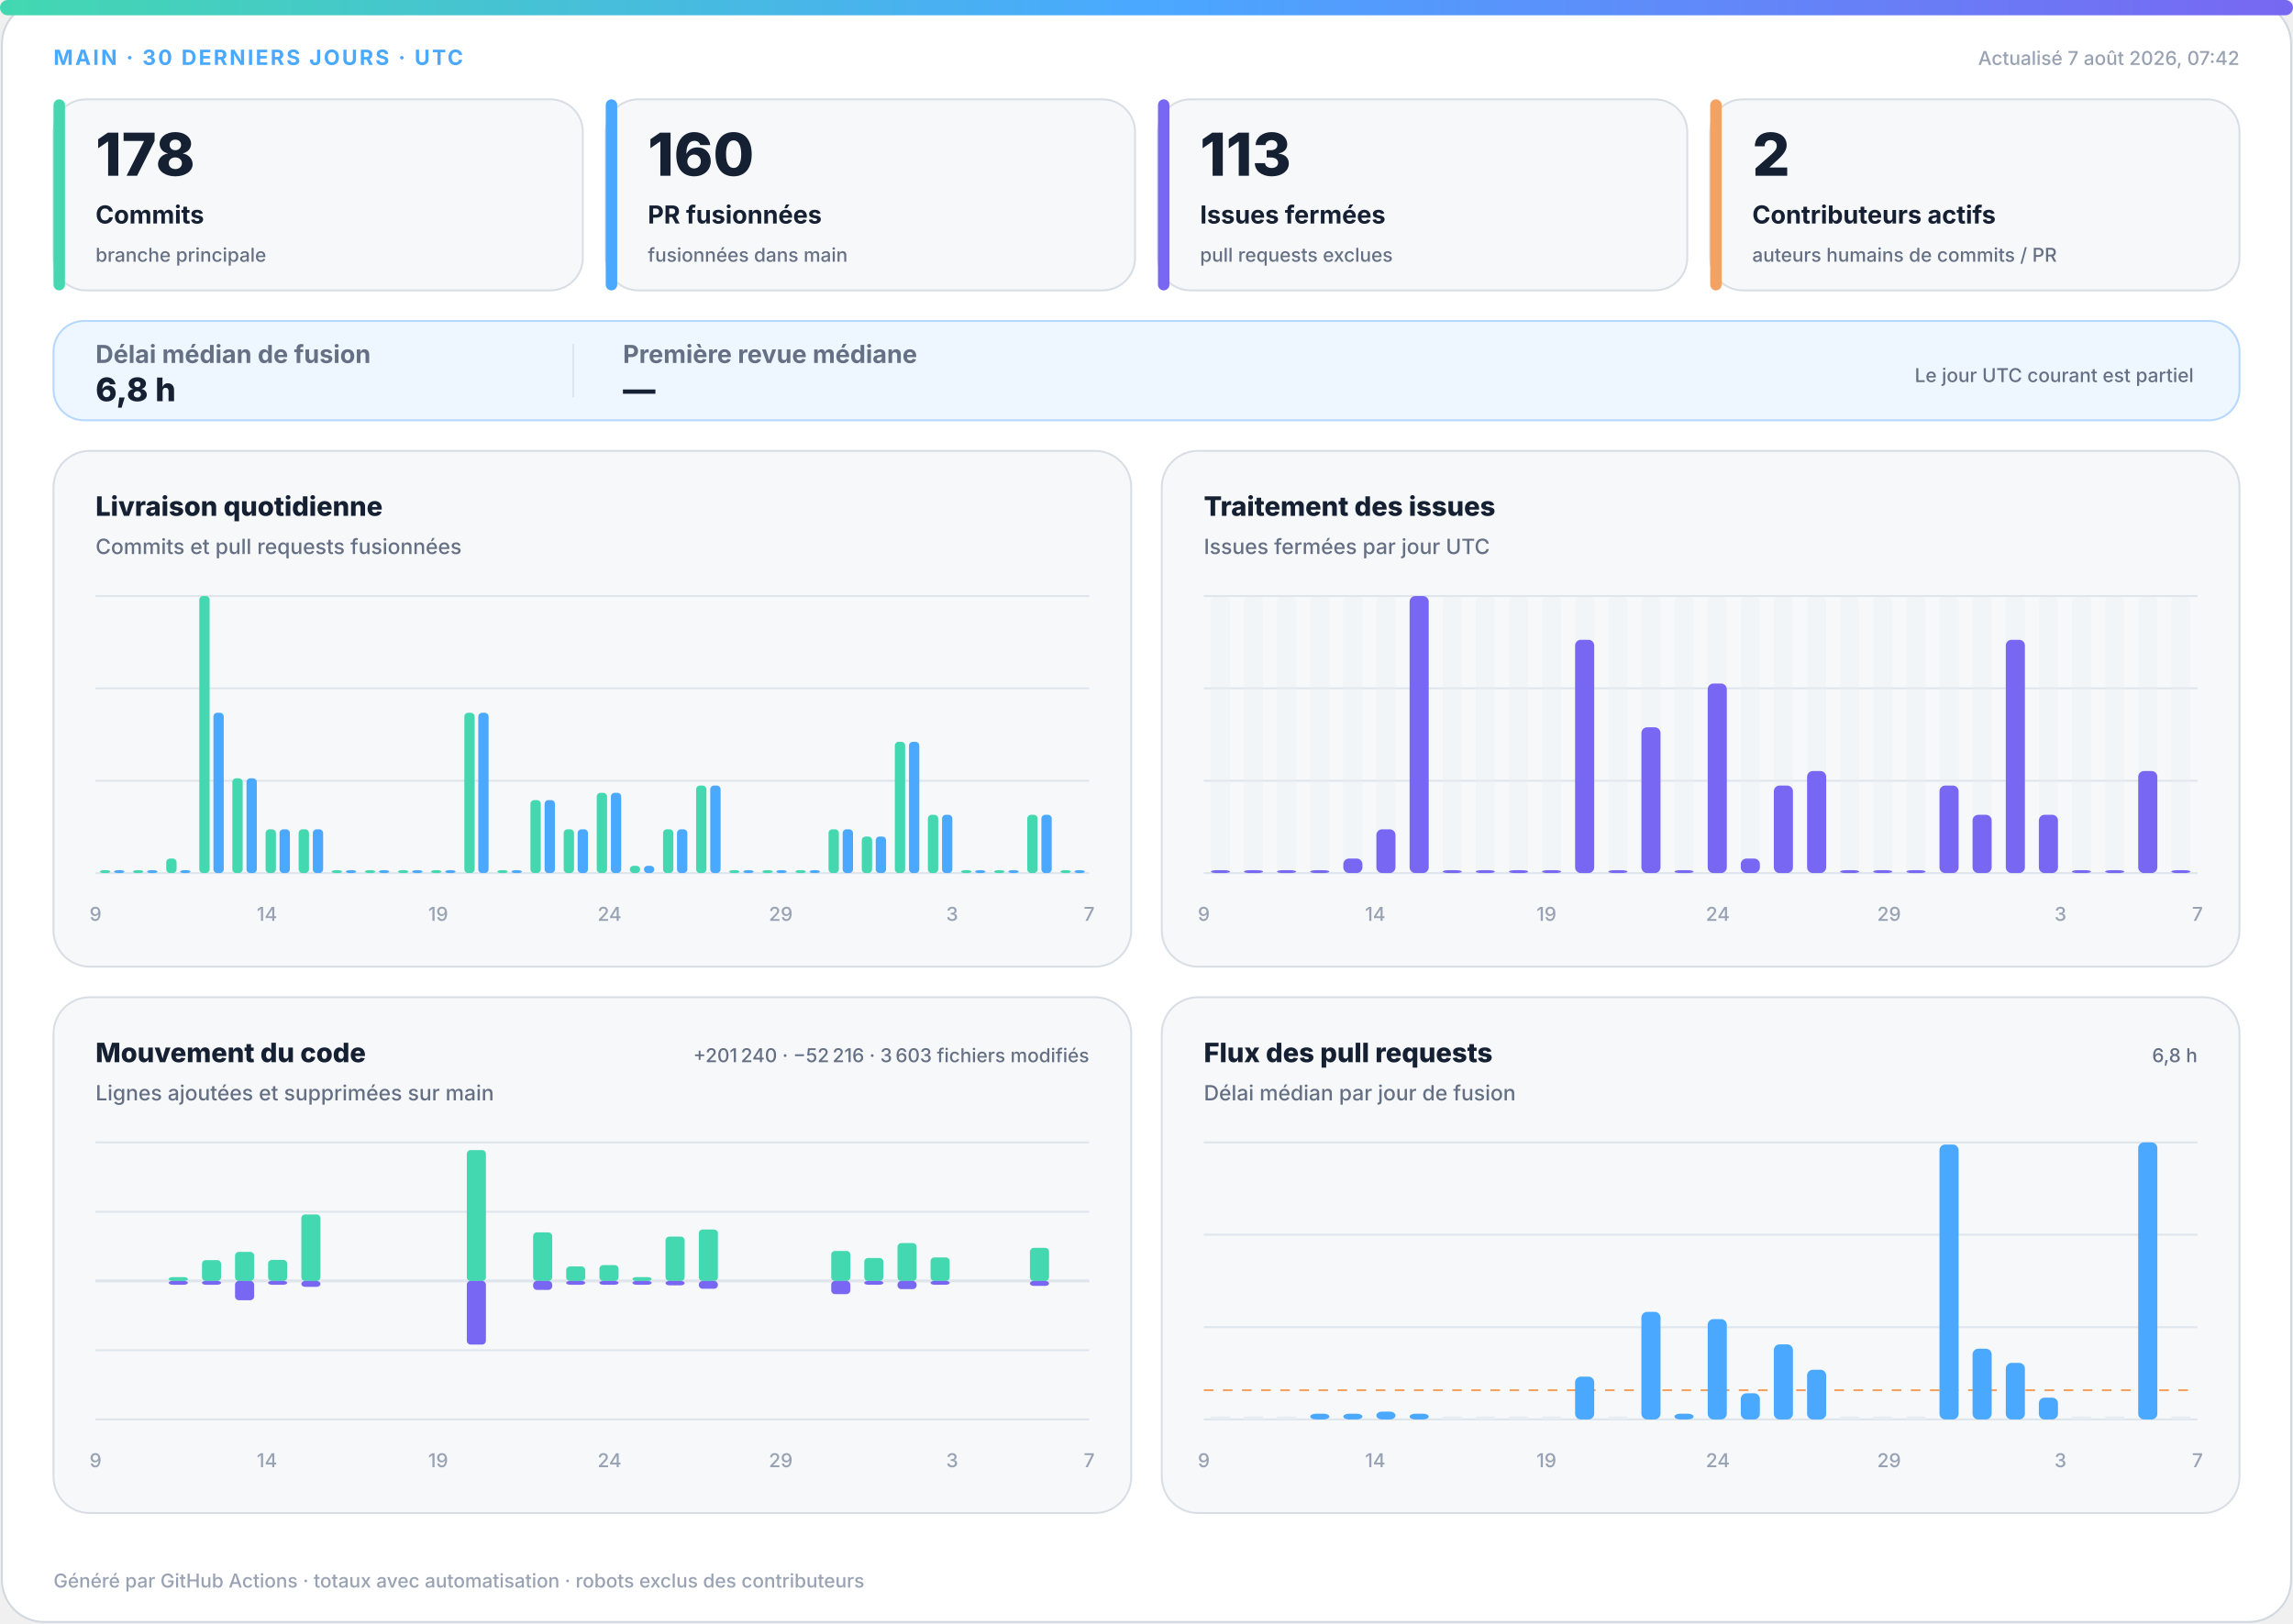
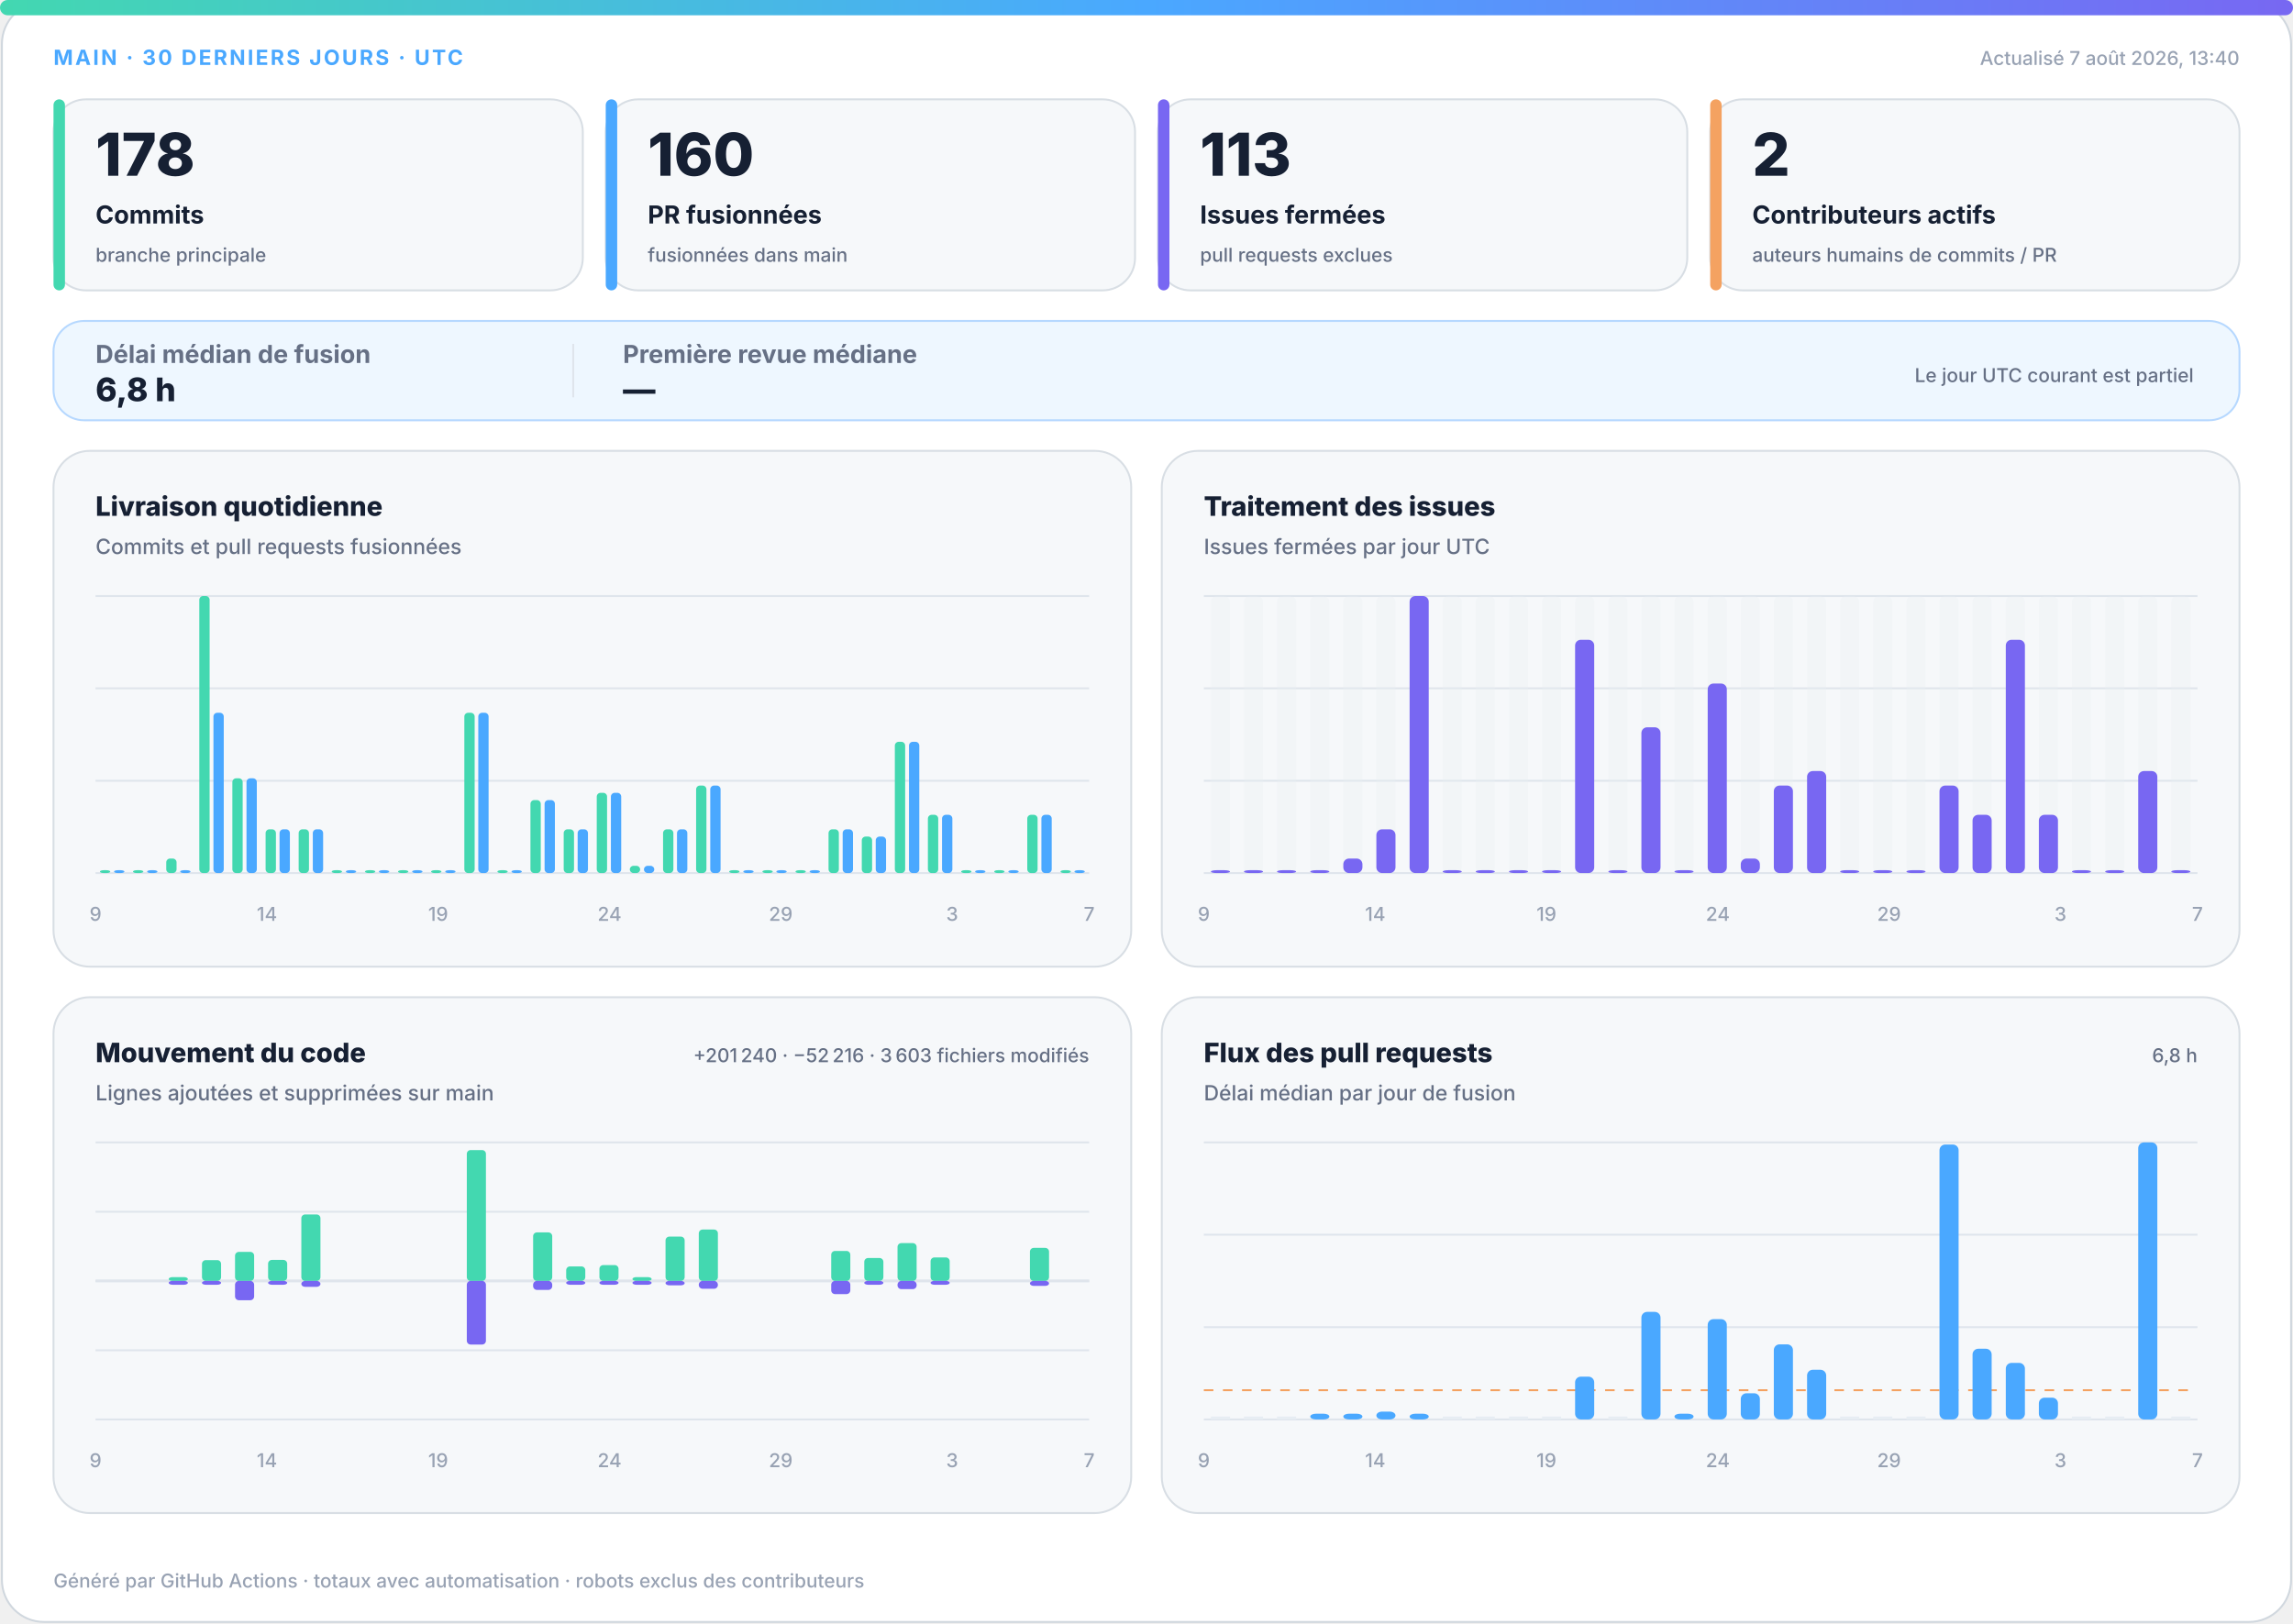
<svg xmlns="http://www.w3.org/2000/svg" width="1200" height="850" viewBox="0 0 1200 850" role="img" aria-labelledby="title desc">
  <defs>
    <linearGradient id="accent" x1="0" y1="0" x2="1" y2="0">
      <stop offset="0%" stop-color="#43d8b0" />
      <stop offset="50%" stop-color="#4aa8ff" />
      <stop offset="100%" stop-color="#7867f2" />
    </linearGradient>
    <linearGradient id="soft" x1="0" y1="0" x2="1" y2="1">
      <stop offset="0%" stop-color="#43d8b0" stop-opacity=".18" />
      <stop offset="100%" stop-color="#7867f2" stop-opacity=".12" />
    </linearGradient>
  </defs>
  <style>
.bg{fill:#fff;stroke:#d0d7de}.surface{fill:#f6f8fa;stroke:#d8dee4}.strong{fill:#eef7ff;stroke:#b6d8ff}.ink{fill:#162033}.muted{fill:#667085}.faint{fill:#98a2b3}.grid{stroke:#dfe5ec}.track{fill:#e7edf3}
.meta{font:750 11px -apple-system,BlinkMacSystemFont,"Segoe UI",sans-serif;letter-spacing:1.1px}.value{font:820 31px -apple-system,BlinkMacSystemFont,"Segoe UI",sans-serif}.label{font:720 13px -apple-system,BlinkMacSystemFont,"Segoe UI",sans-serif}.scope{font:520 10px -apple-system,BlinkMacSystemFont,"Segoe UI",sans-serif}.chart-title{font:760 14px -apple-system,BlinkMacSystemFont,"Segoe UI",sans-serif}.chart-subtitle{font:520 11px -apple-system,BlinkMacSystemFont,"Segoe UI",sans-serif}.small{font:540 10px -apple-system,BlinkMacSystemFont,"Segoe UI",sans-serif}.flow-value{font:780 17px -apple-system,BlinkMacSystemFont,"Segoe UI",sans-serif}
@media(prefers-color-scheme:dark){.bg{fill:#0d1117;stroke:#30363d}.surface{fill:#161b22;stroke:#30363d}.strong{fill:#10263a;stroke:#244d70}.ink{fill:#f0f6fc}.muted{fill:#a7b0bc}.faint{fill:#7d8590}.grid{stroke:#30363d}.track{fill:#27313d}}
</style>
  <rect class="bg" x="1" y="1" width="1198" height="848" rx="22" />
  <rect x="0" y="0" width="1200" height="8" rx="4" fill="url(#accent)" />
  <text class="meta" x="28" y="34" fill="#4aa8ff">MAIN · 30 DERNIERS JOURS · UTC</text>
-   <text class="small faint" x="1172" y="34" text-anchor="end">Actualisé 7 août 2026, 07:42</text>
+   <text class="small faint" x="1172" y="34" text-anchor="end">Actualisé 7 août 2026, 13:40</text>
  <g>
    <rect class="surface" x="28" y="52" width="277" height="100" rx="17" />
    <rect x="28" y="52" width="6" height="100" rx="3" fill="#43d8b0" />
    <text class="value ink" x="50" y="92" style="font-size:31px">178</text>
    <text class="label ink" x="50" y="117" style="font-size:13px">Commits</text>
    <text class="scope muted" x="50" y="137" style="font-size:10px">branche principale</text>
  </g>
  <g>
    <rect class="surface" x="317" y="52" width="277" height="100" rx="17" />
    <rect x="317" y="52" width="6" height="100" rx="3" fill="#4aa8ff" />
    <text class="value ink" x="339" y="92" style="font-size:31px">160</text>
    <text class="label ink" x="339" y="117" style="font-size:13px">PR fusionnées</text>
    <text class="scope muted" x="339" y="137" style="font-size:10px">fusionnées dans main</text>
  </g>
  <g>
    <rect class="surface" x="606" y="52" width="277" height="100" rx="17" />
    <rect x="606" y="52" width="6" height="100" rx="3" fill="#7867f2" />
    <text class="value ink" x="628" y="92" style="font-size:31px">113</text>
    <text class="label ink" x="628" y="117" style="font-size:13px">Issues fermées</text>
    <text class="scope muted" x="628" y="137" style="font-size:10px">pull requests exclues</text>
  </g>
  <g>
    <rect class="surface" x="895" y="52" width="277" height="100" rx="17" />
    <rect x="895" y="52" width="6" height="100" rx="3" fill="#f4a261" />
    <text class="value ink" x="917" y="92" style="font-size:31px">2</text>
    <text class="label ink" x="917" y="117" style="font-size:13px">Contributeurs actifs</text>
    <text class="scope muted" x="917" y="137" style="font-size:10px">auteurs humains de commits / PR</text>
  </g>
  <g>
    <rect class="strong" x="28" y="168" width="1144" height="52" rx="16" fill="url(#soft)" />
    <text class="label muted" x="50" y="190">Délai médian de fusion</text>
    <text class="flow-value ink" x="50" y="210">6,8 h</text>
    <line class="grid" x1="300" y1="180" x2="300" y2="208" />
    <text class="label muted" x="326" y="190">Première revue médiane</text>
    <text class="flow-value ink" x="326" y="210">—</text>
    <text class="scope muted" x="1148" y="200" text-anchor="end">Le jour UTC courant est partiel</text>
  </g>
  <g>
    <rect class="surface" x="28" y="236" width="564" height="270" rx="19" />
    <text class="chart-title ink" x="50" y="270">Livraison quotidienne</text>
    <text class="chart-subtitle muted" x="50" y="290">Commits et pull requests fusionnées</text>
    <line class="grid" x1="50" y1="312.0" x2="570" y2="312.0" />
    <line class="grid" x1="50" y1="360.3" x2="570" y2="360.3" />
    <line class="grid" x1="50" y1="408.7" x2="570" y2="408.7" />
    <line class="grid" x1="50" y1="457.0" x2="570" y2="457.0" />
    <rect x="52.3" y="455.5" width="5.4" height="1.5" rx="2" fill="#43d8b0" />
    <rect x="59.7" y="455.5" width="5.4" height="1.5" rx="2" fill="#4aa8ff" />
    <rect x="69.6" y="455.5" width="5.4" height="1.5" rx="2" fill="#43d8b0" />
    <rect x="77.0" y="455.5" width="5.4" height="1.5" rx="2" fill="#4aa8ff" />
    <rect x="87.0" y="449.4" width="5.4" height="7.6" rx="2" fill="#43d8b0" />
    <rect x="94.3" y="455.5" width="5.4" height="1.5" rx="2" fill="#4aa8ff" />
    <rect x="104.3" y="312.0" width="5.4" height="145.0" rx="2" fill="#43d8b0" />
    <rect x="111.7" y="373.1" width="5.4" height="83.9" rx="2" fill="#4aa8ff" />
    <rect x="121.6" y="407.4" width="5.4" height="49.6" rx="2" fill="#43d8b0" />
    <rect x="129.0" y="407.4" width="5.4" height="49.6" rx="2" fill="#4aa8ff" />
    <rect x="139.0" y="434.1" width="5.4" height="22.9" rx="2" fill="#43d8b0" />
    <rect x="146.3" y="434.1" width="5.4" height="22.9" rx="2" fill="#4aa8ff" />
    <rect x="156.3" y="434.1" width="5.4" height="22.9" rx="2" fill="#43d8b0" />
    <rect x="163.7" y="434.1" width="5.4" height="22.9" rx="2" fill="#4aa8ff" />
    <rect x="173.6" y="455.5" width="5.4" height="1.5" rx="2" fill="#43d8b0" />
    <rect x="181.0" y="455.5" width="5.4" height="1.5" rx="2" fill="#4aa8ff" />
    <rect x="191.0" y="455.5" width="5.4" height="1.5" rx="2" fill="#43d8b0" />
    <rect x="198.3" y="455.5" width="5.4" height="1.5" rx="2" fill="#4aa8ff" />
    <rect x="208.3" y="455.5" width="5.4" height="1.5" rx="2" fill="#43d8b0" />
    <rect x="215.7" y="455.5" width="5.4" height="1.5" rx="2" fill="#4aa8ff" />
    <rect x="225.6" y="455.5" width="5.4" height="1.5" rx="2" fill="#43d8b0" />
    <rect x="233.0" y="455.5" width="5.4" height="1.5" rx="2" fill="#4aa8ff" />
    <rect x="243.0" y="373.1" width="5.4" height="83.9" rx="2" fill="#43d8b0" />
    <rect x="250.3" y="373.1" width="5.4" height="83.9" rx="2" fill="#4aa8ff" />
    <rect x="260.3" y="455.5" width="5.4" height="1.5" rx="2" fill="#43d8b0" />
    <rect x="267.7" y="455.5" width="5.4" height="1.5" rx="2" fill="#4aa8ff" />
    <rect x="277.6" y="418.8" width="5.4" height="38.2" rx="2" fill="#43d8b0" />
    <rect x="285.0" y="418.8" width="5.4" height="38.2" rx="2" fill="#4aa8ff" />
    <rect x="295.0" y="434.1" width="5.4" height="22.9" rx="2" fill="#43d8b0" />
    <rect x="302.3" y="434.1" width="5.4" height="22.9" rx="2" fill="#4aa8ff" />
    <rect x="312.3" y="415.0" width="5.4" height="42.0" rx="2" fill="#43d8b0" />
    <rect x="319.7" y="415.0" width="5.4" height="42.0" rx="2" fill="#4aa8ff" />
    <rect x="329.6" y="453.2" width="5.4" height="3.8" rx="2" fill="#43d8b0" />
    <rect x="337.0" y="453.2" width="5.4" height="3.8" rx="2" fill="#4aa8ff" />
    <rect x="347.0" y="434.1" width="5.4" height="22.9" rx="2" fill="#43d8b0" />
    <rect x="354.3" y="434.1" width="5.4" height="22.9" rx="2" fill="#4aa8ff" />
    <rect x="364.3" y="411.2" width="5.4" height="45.8" rx="2" fill="#43d8b0" />
    <rect x="371.7" y="411.2" width="5.4" height="45.8" rx="2" fill="#4aa8ff" />
    <rect x="381.6" y="455.5" width="5.4" height="1.5" rx="2" fill="#43d8b0" />
    <rect x="389.0" y="455.5" width="5.4" height="1.5" rx="2" fill="#4aa8ff" />
    <rect x="399.0" y="455.5" width="5.4" height="1.5" rx="2" fill="#43d8b0" />
    <rect x="406.3" y="455.5" width="5.4" height="1.5" rx="2" fill="#4aa8ff" />
    <rect x="416.3" y="455.5" width="5.4" height="1.5" rx="2" fill="#43d8b0" />
    <rect x="423.7" y="455.5" width="5.4" height="1.5" rx="2" fill="#4aa8ff" />
    <rect x="433.6" y="434.1" width="5.4" height="22.9" rx="2" fill="#43d8b0" />
    <rect x="441.0" y="434.1" width="5.4" height="22.9" rx="2" fill="#4aa8ff" />
    <rect x="451.0" y="437.9" width="5.4" height="19.1" rx="2" fill="#43d8b0" />
    <rect x="458.3" y="437.9" width="5.4" height="19.1" rx="2" fill="#4aa8ff" />
    <rect x="468.3" y="388.3" width="5.4" height="68.7" rx="2" fill="#43d8b0" />
    <rect x="475.7" y="388.3" width="5.4" height="68.7" rx="2" fill="#4aa8ff" />
    <rect x="485.6" y="426.5" width="5.4" height="30.5" rx="2" fill="#43d8b0" />
    <rect x="493.0" y="426.5" width="5.4" height="30.5" rx="2" fill="#4aa8ff" />
    <rect x="503.0" y="455.5" width="5.4" height="1.5" rx="2" fill="#43d8b0" />
    <rect x="510.3" y="455.5" width="5.4" height="1.5" rx="2" fill="#4aa8ff" />
    <rect x="520.3" y="455.5" width="5.4" height="1.5" rx="2" fill="#43d8b0" />
    <rect x="527.7" y="455.5" width="5.4" height="1.5" rx="2" fill="#4aa8ff" />
    <rect x="537.6" y="426.5" width="5.4" height="30.5" rx="2" fill="#43d8b0" />
    <rect x="545.0" y="426.5" width="5.4" height="30.5" rx="2" fill="#4aa8ff" />
    <rect x="555.0" y="455.5" width="5.4" height="1.5" rx="2" fill="#43d8b0" />
    <rect x="562.3" y="455.5" width="5.4" height="1.5" rx="2" fill="#4aa8ff" />
    <text class="small faint" x="50.0" y="482" text-anchor="middle">9</text>
    <text class="small faint" x="139.7" y="482" text-anchor="middle">14</text>
    <text class="small faint" x="229.3" y="482" text-anchor="middle">19</text>
    <text class="small faint" x="319.0" y="482" text-anchor="middle">24</text>
    <text class="small faint" x="408.6" y="482" text-anchor="middle">29</text>
    <text class="small faint" x="498.3" y="482" text-anchor="middle">3</text>
    <text class="small faint" x="570.0" y="482" text-anchor="middle">7</text>
  </g>
  <g>
    <rect class="surface" x="608" y="236" width="564" height="270" rx="19" />
    <text class="chart-title ink" x="630" y="270">Traitement des issues</text>
    <text class="chart-subtitle muted" x="630" y="290">Issues fermées par jour UTC</text>
    <line class="grid" x1="630" y1="312.0" x2="1150" y2="312.0" />
    <line class="grid" x1="630" y1="360.3" x2="1150" y2="360.3" />
    <line class="grid" x1="630" y1="408.7" x2="1150" y2="408.7" />
    <line class="grid" x1="630" y1="457.0" x2="1150" y2="457.0" />
    <g>
      <rect class="track" x="633.7" y="312" width="10.0" height="145" rx="3" opacity=".3" />
      <rect x="633.7" y="455.5" width="10.0" height="1.5" rx="3" fill="#7867f2" />
    </g>
    <g>
      <rect class="track" x="651.0" y="312" width="10.0" height="145" rx="3" opacity=".3" />
      <rect x="651.0" y="455.5" width="10.0" height="1.5" rx="3" fill="#7867f2" />
    </g>
    <g>
      <rect class="track" x="668.3" y="312" width="10.0" height="145" rx="3" opacity=".3" />
      <rect x="668.3" y="455.5" width="10.0" height="1.5" rx="3" fill="#7867f2" />
    </g>
    <g>
      <rect class="track" x="685.7" y="312" width="10.0" height="145" rx="3" opacity=".3" />
      <rect x="685.7" y="455.5" width="10.0" height="1.5" rx="3" fill="#7867f2" />
    </g>
    <g>
      <rect class="track" x="703.0" y="312" width="10.0" height="145" rx="3" opacity=".3" />
      <rect x="703.0" y="449.4" width="10.0" height="7.6" rx="3" fill="#7867f2" />
    </g>
    <g>
      <rect class="track" x="720.3" y="312" width="10.0" height="145" rx="3" opacity=".3" />
      <rect x="720.3" y="434.1" width="10.0" height="22.9" rx="3" fill="#7867f2" />
    </g>
    <g>
      <rect class="track" x="737.7" y="312" width="10.0" height="145" rx="3" opacity=".3" />
      <rect x="737.7" y="312.0" width="10.0" height="145.0" rx="3" fill="#7867f2" />
    </g>
    <g>
      <rect class="track" x="755.0" y="312" width="10.0" height="145" rx="3" opacity=".3" />
      <rect x="755.0" y="455.5" width="10.0" height="1.5" rx="3" fill="#7867f2" />
    </g>
    <g>
      <rect class="track" x="772.3" y="312" width="10.0" height="145" rx="3" opacity=".3" />
      <rect x="772.3" y="455.5" width="10.0" height="1.5" rx="3" fill="#7867f2" />
    </g>
    <g>
      <rect class="track" x="789.7" y="312" width="10.0" height="145" rx="3" opacity=".3" />
      <rect x="789.7" y="455.5" width="10.0" height="1.5" rx="3" fill="#7867f2" />
    </g>
    <g>
      <rect class="track" x="807.0" y="312" width="10.0" height="145" rx="3" opacity=".3" />
      <rect x="807.0" y="455.5" width="10.0" height="1.5" rx="3" fill="#7867f2" />
    </g>
    <g>
      <rect class="track" x="824.3" y="312" width="10.0" height="145" rx="3" opacity=".3" />
      <rect x="824.3" y="334.9" width="10.0" height="122.1" rx="3" fill="#7867f2" />
    </g>
    <g>
      <rect class="track" x="841.7" y="312" width="10.0" height="145" rx="3" opacity=".3" />
      <rect x="841.7" y="455.5" width="10.0" height="1.5" rx="3" fill="#7867f2" />
    </g>
    <g>
      <rect class="track" x="859.0" y="312" width="10.0" height="145" rx="3" opacity=".3" />
      <rect x="859.0" y="380.7" width="10.0" height="76.3" rx="3" fill="#7867f2" />
    </g>
    <g>
      <rect class="track" x="876.3" y="312" width="10.0" height="145" rx="3" opacity=".3" />
      <rect x="876.3" y="455.5" width="10.0" height="1.5" rx="3" fill="#7867f2" />
    </g>
    <g>
      <rect class="track" x="893.7" y="312" width="10.0" height="145" rx="3" opacity=".3" />
      <rect x="893.7" y="357.8" width="10.0" height="99.2" rx="3" fill="#7867f2" />
    </g>
    <g>
      <rect class="track" x="911.0" y="312" width="10.0" height="145" rx="3" opacity=".3" />
      <rect x="911.0" y="449.4" width="10.0" height="7.6" rx="3" fill="#7867f2" />
    </g>
    <g>
      <rect class="track" x="928.3" y="312" width="10.0" height="145" rx="3" opacity=".3" />
      <rect x="928.3" y="411.2" width="10.0" height="45.8" rx="3" fill="#7867f2" />
    </g>
    <g>
      <rect class="track" x="945.7" y="312" width="10.0" height="145" rx="3" opacity=".3" />
      <rect x="945.7" y="403.6" width="10.0" height="53.4" rx="3" fill="#7867f2" />
    </g>
    <g>
      <rect class="track" x="963.0" y="312" width="10.0" height="145" rx="3" opacity=".3" />
      <rect x="963.0" y="455.5" width="10.0" height="1.5" rx="3" fill="#7867f2" />
    </g>
    <g>
      <rect class="track" x="980.3" y="312" width="10.0" height="145" rx="3" opacity=".3" />
      <rect x="980.3" y="455.5" width="10.0" height="1.5" rx="3" fill="#7867f2" />
    </g>
    <g>
      <rect class="track" x="997.7" y="312" width="10.0" height="145" rx="3" opacity=".3" />
      <rect x="997.7" y="455.5" width="10.0" height="1.5" rx="3" fill="#7867f2" />
    </g>
    <g>
      <rect class="track" x="1015.0" y="312" width="10.0" height="145" rx="3" opacity=".3" />
      <rect x="1015.0" y="411.2" width="10.0" height="45.8" rx="3" fill="#7867f2" />
    </g>
    <g>
      <rect class="track" x="1032.3" y="312" width="10.0" height="145" rx="3" opacity=".3" />
      <rect x="1032.3" y="426.5" width="10.0" height="30.5" rx="3" fill="#7867f2" />
    </g>
    <g>
      <rect class="track" x="1049.7" y="312" width="10.0" height="145" rx="3" opacity=".3" />
      <rect x="1049.7" y="334.9" width="10.0" height="122.1" rx="3" fill="#7867f2" />
    </g>
    <g>
      <rect class="track" x="1067.0" y="312" width="10.0" height="145" rx="3" opacity=".3" />
      <rect x="1067.0" y="426.5" width="10.0" height="30.5" rx="3" fill="#7867f2" />
    </g>
    <g>
      <rect class="track" x="1084.3" y="312" width="10.0" height="145" rx="3" opacity=".3" />
      <rect x="1084.3" y="455.5" width="10.0" height="1.5" rx="3" fill="#7867f2" />
    </g>
    <g>
      <rect class="track" x="1101.7" y="312" width="10.0" height="145" rx="3" opacity=".3" />
      <rect x="1101.7" y="455.5" width="10.0" height="1.5" rx="3" fill="#7867f2" />
    </g>
    <g>
      <rect class="track" x="1119.0" y="312" width="10.0" height="145" rx="3" opacity=".3" />
      <rect x="1119.0" y="403.6" width="10.0" height="53.4" rx="3" fill="#7867f2" />
    </g>
    <g>
      <rect class="track" x="1136.3" y="312" width="10.0" height="145" rx="3" opacity=".3" />
      <rect x="1136.3" y="455.5" width="10.0" height="1.5" rx="3" fill="#7867f2" />
    </g>
    <text class="small faint" x="630.0" y="482" text-anchor="middle">9</text>
    <text class="small faint" x="719.7" y="482" text-anchor="middle">14</text>
    <text class="small faint" x="809.3" y="482" text-anchor="middle">19</text>
    <text class="small faint" x="899.0" y="482" text-anchor="middle">24</text>
    <text class="small faint" x="988.6" y="482" text-anchor="middle">29</text>
    <text class="small faint" x="1078.3" y="482" text-anchor="middle">3</text>
    <text class="small faint" x="1150.0" y="482" text-anchor="middle">7</text>
  </g>
  <g>
    <rect class="surface" x="28" y="522" width="564" height="270" rx="19" />
    <text class="chart-title ink" x="50" y="556">Mouvement du code</text>
    <text class="chart-subtitle muted" x="50" y="576">Lignes ajoutées et supprimées sur main</text>
    <text class="small muted" x="570" y="556" text-anchor="end">+201 240 · −52 216 · 3 603 fichiers modifiés</text>
    <line class="grid" x1="50" y1="598.0" x2="570" y2="598.0" />
    <line class="grid" x1="50" y1="634.3" x2="570" y2="634.3" />
    <line class="grid" x1="50" y1="670.5" x2="570" y2="670.5" />
    <line class="grid" x1="50" y1="706.8" x2="570" y2="706.8" />
    <line class="grid" x1="50" y1="743.0" x2="570" y2="743.0" />
    <line class="grid" x1="50" y1="670.5" x2="570" y2="670.5" stroke-width="1.5" />
    <rect x="53.7" y="670.5" width="10.0" height="0.0" rx="2" fill="#43d8b0" />
    <rect x="53.7" y="670.5" width="10.0" height="0.0" rx="2" fill="#7867f2" />
    <rect x="71.0" y="670.5" width="10.0" height="0.0" rx="2" fill="#43d8b0" />
    <rect x="71.0" y="670.5" width="10.0" height="0.0" rx="2" fill="#7867f2" />
    <rect x="88.3" y="668.5" width="10.0" height="2.0" rx="2" fill="#43d8b0" />
    <rect x="88.3" y="670.5" width="10.0" height="2.0" rx="2" fill="#7867f2" />
    <rect x="105.7" y="659.6" width="10.0" height="10.9" rx="2" fill="#43d8b0" />
    <rect x="105.7" y="670.5" width="10.0" height="2.0" rx="2" fill="#7867f2" />
    <rect x="123.0" y="655.3" width="10.0" height="15.2" rx="2" fill="#43d8b0" />
    <rect x="123.0" y="670.5" width="10.0" height="10.1" rx="2" fill="#7867f2" />
    <rect x="140.3" y="659.5" width="10.0" height="11.0" rx="2" fill="#43d8b0" />
    <rect x="140.3" y="670.5" width="10.0" height="2.0" rx="2" fill="#7867f2" />
    <rect x="157.7" y="635.7" width="10.0" height="34.8" rx="2" fill="#43d8b0" />
    <rect x="157.7" y="670.5" width="10.0" height="3.1" rx="2" fill="#7867f2" />
    <rect x="175.0" y="670.5" width="10.0" height="0.0" rx="2" fill="#43d8b0" />
    <rect x="175.0" y="670.5" width="10.0" height="0.0" rx="2" fill="#7867f2" />
    <rect x="192.3" y="670.5" width="10.0" height="0.0" rx="2" fill="#43d8b0" />
    <rect x="192.3" y="670.5" width="10.0" height="0.0" rx="2" fill="#7867f2" />
    <rect x="209.7" y="670.5" width="10.0" height="0.0" rx="2" fill="#43d8b0" />
    <rect x="209.7" y="670.5" width="10.0" height="0.0" rx="2" fill="#7867f2" />
    <rect x="227.0" y="670.5" width="10.0" height="0.0" rx="2" fill="#43d8b0" />
    <rect x="227.0" y="670.5" width="10.0" height="0.0" rx="2" fill="#7867f2" />
    <rect x="244.3" y="602.0" width="10.0" height="68.5" rx="2" fill="#43d8b0" />
    <rect x="244.3" y="670.5" width="10.0" height="33.3" rx="2" fill="#7867f2" />
    <rect x="261.7" y="670.5" width="10.0" height="0.0" rx="2" fill="#43d8b0" />
    <rect x="261.7" y="670.5" width="10.0" height="0.0" rx="2" fill="#7867f2" />
    <rect x="279.0" y="645.1" width="10.0" height="25.4" rx="2" fill="#43d8b0" />
    <rect x="279.0" y="670.5" width="10.0" height="4.7" rx="2" fill="#7867f2" />
    <rect x="296.3" y="662.9" width="10.0" height="7.6" rx="2" fill="#43d8b0" />
    <rect x="296.3" y="670.5" width="10.0" height="2.0" rx="2" fill="#7867f2" />
    <rect x="313.7" y="662.2" width="10.0" height="8.3" rx="2" fill="#43d8b0" />
    <rect x="313.7" y="670.5" width="10.0" height="2.0" rx="2" fill="#7867f2" />
    <rect x="331.0" y="668.5" width="10.0" height="2.0" rx="2" fill="#43d8b0" />
    <rect x="331.0" y="670.5" width="10.0" height="2.0" rx="2" fill="#7867f2" />
    <rect x="348.3" y="647.3" width="10.0" height="23.2" rx="2" fill="#43d8b0" />
    <rect x="348.3" y="670.5" width="10.0" height="2.3" rx="2" fill="#7867f2" />
    <rect x="365.7" y="643.6" width="10.0" height="26.9" rx="2" fill="#43d8b0" />
    <rect x="365.7" y="670.5" width="10.0" height="4.1" rx="2" fill="#7867f2" />
    <rect x="383.0" y="670.5" width="10.0" height="0.0" rx="2" fill="#43d8b0" />
    <rect x="383.0" y="670.5" width="10.0" height="0.0" rx="2" fill="#7867f2" />
    <rect x="400.3" y="670.5" width="10.0" height="0.0" rx="2" fill="#43d8b0" />
    <rect x="400.3" y="670.5" width="10.0" height="0.0" rx="2" fill="#7867f2" />
    <rect x="417.7" y="670.5" width="10.0" height="0.0" rx="2" fill="#43d8b0" />
    <rect x="417.7" y="670.5" width="10.0" height="0.0" rx="2" fill="#7867f2" />
    <rect x="435.0" y="654.8" width="10.0" height="15.7" rx="2" fill="#43d8b0" />
    <rect x="435.0" y="670.5" width="10.0" height="6.9" rx="2" fill="#7867f2" />
    <rect x="452.3" y="658.5" width="10.0" height="12.0" rx="2" fill="#43d8b0" />
    <rect x="452.3" y="670.5" width="10.0" height="2.0" rx="2" fill="#7867f2" />
    <rect x="469.7" y="650.7" width="10.0" height="19.8" rx="2" fill="#43d8b0" />
    <rect x="469.7" y="670.5" width="10.0" height="4.3" rx="2" fill="#7867f2" />
    <rect x="487.0" y="658.2" width="10.0" height="12.3" rx="2" fill="#43d8b0" />
    <rect x="487.0" y="670.5" width="10.0" height="2.0" rx="2" fill="#7867f2" />
    <rect x="504.3" y="670.5" width="10.0" height="0.0" rx="2" fill="#43d8b0" />
    <rect x="504.3" y="670.5" width="10.0" height="0.0" rx="2" fill="#7867f2" />
    <rect x="521.7" y="670.5" width="10.0" height="0.0" rx="2" fill="#43d8b0" />
    <rect x="521.7" y="670.5" width="10.0" height="0.0" rx="2" fill="#7867f2" />
    <rect x="539.0" y="653.2" width="10.0" height="17.3" rx="2" fill="#43d8b0" />
    <rect x="539.0" y="670.5" width="10.0" height="2.6" rx="2" fill="#7867f2" />
    <rect x="556.3" y="670.5" width="10.0" height="0.0" rx="2" fill="#43d8b0" />
    <rect x="556.3" y="670.5" width="10.0" height="0.0" rx="2" fill="#7867f2" />
    <text class="small faint" x="50.0" y="768" text-anchor="middle">9</text>
    <text class="small faint" x="139.7" y="768" text-anchor="middle">14</text>
    <text class="small faint" x="229.3" y="768" text-anchor="middle">19</text>
    <text class="small faint" x="319.0" y="768" text-anchor="middle">24</text>
    <text class="small faint" x="408.6" y="768" text-anchor="middle">29</text>
    <text class="small faint" x="498.3" y="768" text-anchor="middle">3</text>
    <text class="small faint" x="570.0" y="768" text-anchor="middle">7</text>
  </g>
  <g>
    <rect class="surface" x="608" y="522" width="564" height="270" rx="19" />
    <text class="chart-title ink" x="630" y="556">Flux des pull requests</text>
    <text class="chart-subtitle muted" x="630" y="576">Délai médian par jour de fusion</text>
    <text class="small muted" x="1150" y="556" text-anchor="end">6,8 h</text>
    <line class="grid" x1="630" y1="598.0" x2="1150" y2="598.0" />
    <line class="grid" x1="630" y1="646.3" x2="1150" y2="646.3" />
    <line class="grid" x1="630" y1="694.7" x2="1150" y2="694.7" />
    <line class="grid" x1="630" y1="743.0" x2="1150" y2="743.0" />
    <line x1="630" y1="727.7" x2="1150" y2="727.7" stroke="#f4a261" stroke-dasharray="5 5" />
    <rect class="track" x="633.7" y="741.5" width="10.0" height="1.5" />
    <rect class="track" x="651.0" y="741.5" width="10.0" height="1.5" />
    <rect class="track" x="668.3" y="741.5" width="10.0" height="1.5" />
    <rect x="685.7" y="740.0" width="10.0" height="3.0" rx="3" fill="#4aa8ff" />
    <rect x="703.0" y="740.0" width="10.0" height="3.0" rx="3" fill="#4aa8ff" />
    <rect x="720.3" y="738.9" width="10.0" height="4.1" rx="3" fill="#4aa8ff" />
    <rect x="737.7" y="740.0" width="10.0" height="3.0" rx="3" fill="#4aa8ff" />
    <rect class="track" x="755.0" y="741.5" width="10.0" height="1.5" />
    <rect class="track" x="772.3" y="741.5" width="10.0" height="1.5" />
    <rect class="track" x="789.7" y="741.5" width="10.0" height="1.5" />
    <rect class="track" x="807.0" y="741.5" width="10.0" height="1.5" />
    <rect x="824.3" y="720.6" width="10.0" height="22.4" rx="3" fill="#4aa8ff" />
    <rect class="track" x="841.7" y="741.5" width="10.0" height="1.5" />
    <rect x="859.0" y="686.7" width="10.0" height="56.3" rx="3" fill="#4aa8ff" />
    <rect x="876.3" y="740.0" width="10.0" height="3.0" rx="3" fill="#4aa8ff" />
    <rect x="893.7" y="690.5" width="10.0" height="52.5" rx="3" fill="#4aa8ff" />
    <rect x="911.0" y="729.3" width="10.0" height="13.7" rx="3" fill="#4aa8ff" />
    <rect x="928.3" y="703.7" width="10.0" height="39.3" rx="3" fill="#4aa8ff" />
    <rect x="945.7" y="717.0" width="10.0" height="26.0" rx="3" fill="#4aa8ff" />
    <rect class="track" x="963.0" y="741.5" width="10.0" height="1.5" />
    <rect class="track" x="980.3" y="741.5" width="10.0" height="1.5" />
    <rect class="track" x="997.7" y="741.5" width="10.0" height="1.5" />
    <rect x="1015.0" y="599.1" width="10.0" height="143.9" rx="3" fill="#4aa8ff" />
    <rect x="1032.3" y="706.0" width="10.0" height="37.0" rx="3" fill="#4aa8ff" />
    <rect x="1049.7" y="713.4" width="10.0" height="29.6" rx="3" fill="#4aa8ff" />
    <rect x="1067.0" y="731.6" width="10.0" height="11.4" rx="3" fill="#4aa8ff" />
    <rect class="track" x="1084.3" y="741.5" width="10.0" height="1.5" />
    <rect class="track" x="1101.7" y="741.5" width="10.0" height="1.5" />
    <rect x="1119.0" y="598.0" width="10.0" height="145.0" rx="3" fill="#4aa8ff" />
    <rect class="track" x="1136.3" y="741.5" width="10.0" height="1.5" />
    <text class="small faint" x="630.0" y="768" text-anchor="middle">9</text>
    <text class="small faint" x="719.7" y="768" text-anchor="middle">14</text>
    <text class="small faint" x="809.3" y="768" text-anchor="middle">19</text>
    <text class="small faint" x="899.0" y="768" text-anchor="middle">24</text>
    <text class="small faint" x="988.6" y="768" text-anchor="middle">29</text>
    <text class="small faint" x="1078.3" y="768" text-anchor="middle">3</text>
    <text class="small faint" x="1150.0" y="768" text-anchor="middle">7</text>
  </g>
  <text class="small faint" x="28" y="831">Généré par GitHub Actions · totaux avec automatisation · robots exclus des contributeurs</text>
</svg>
